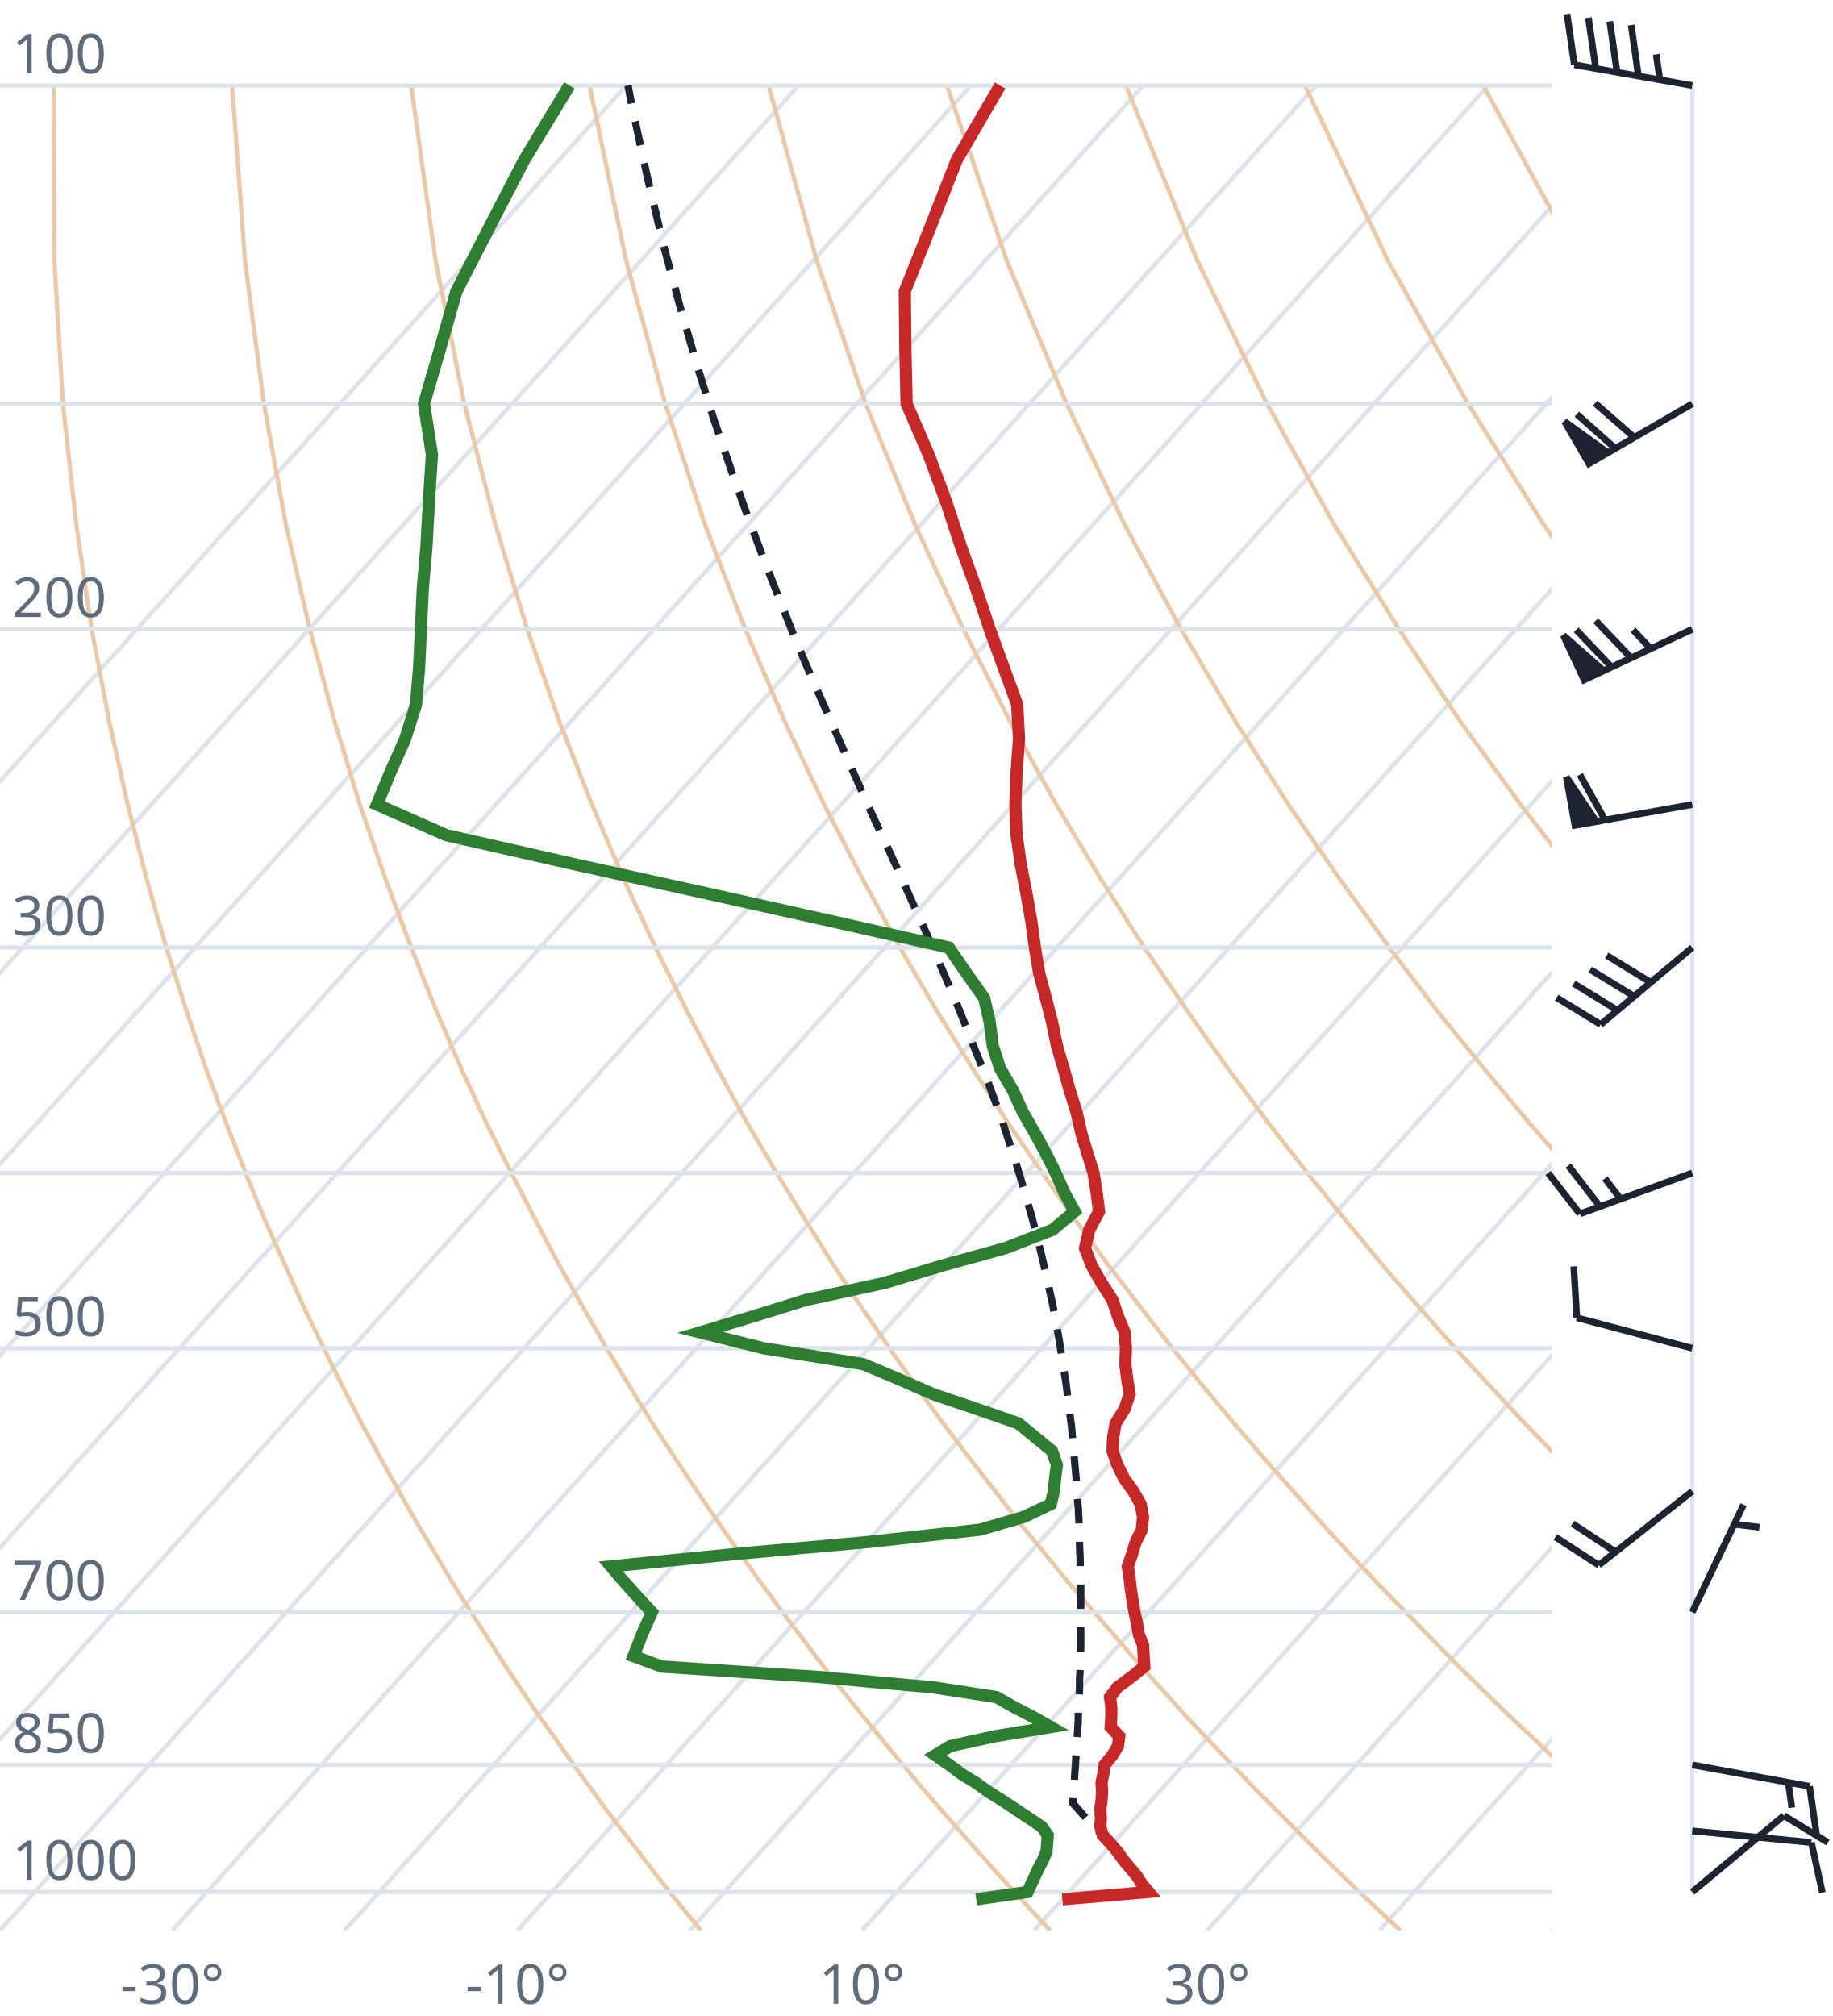
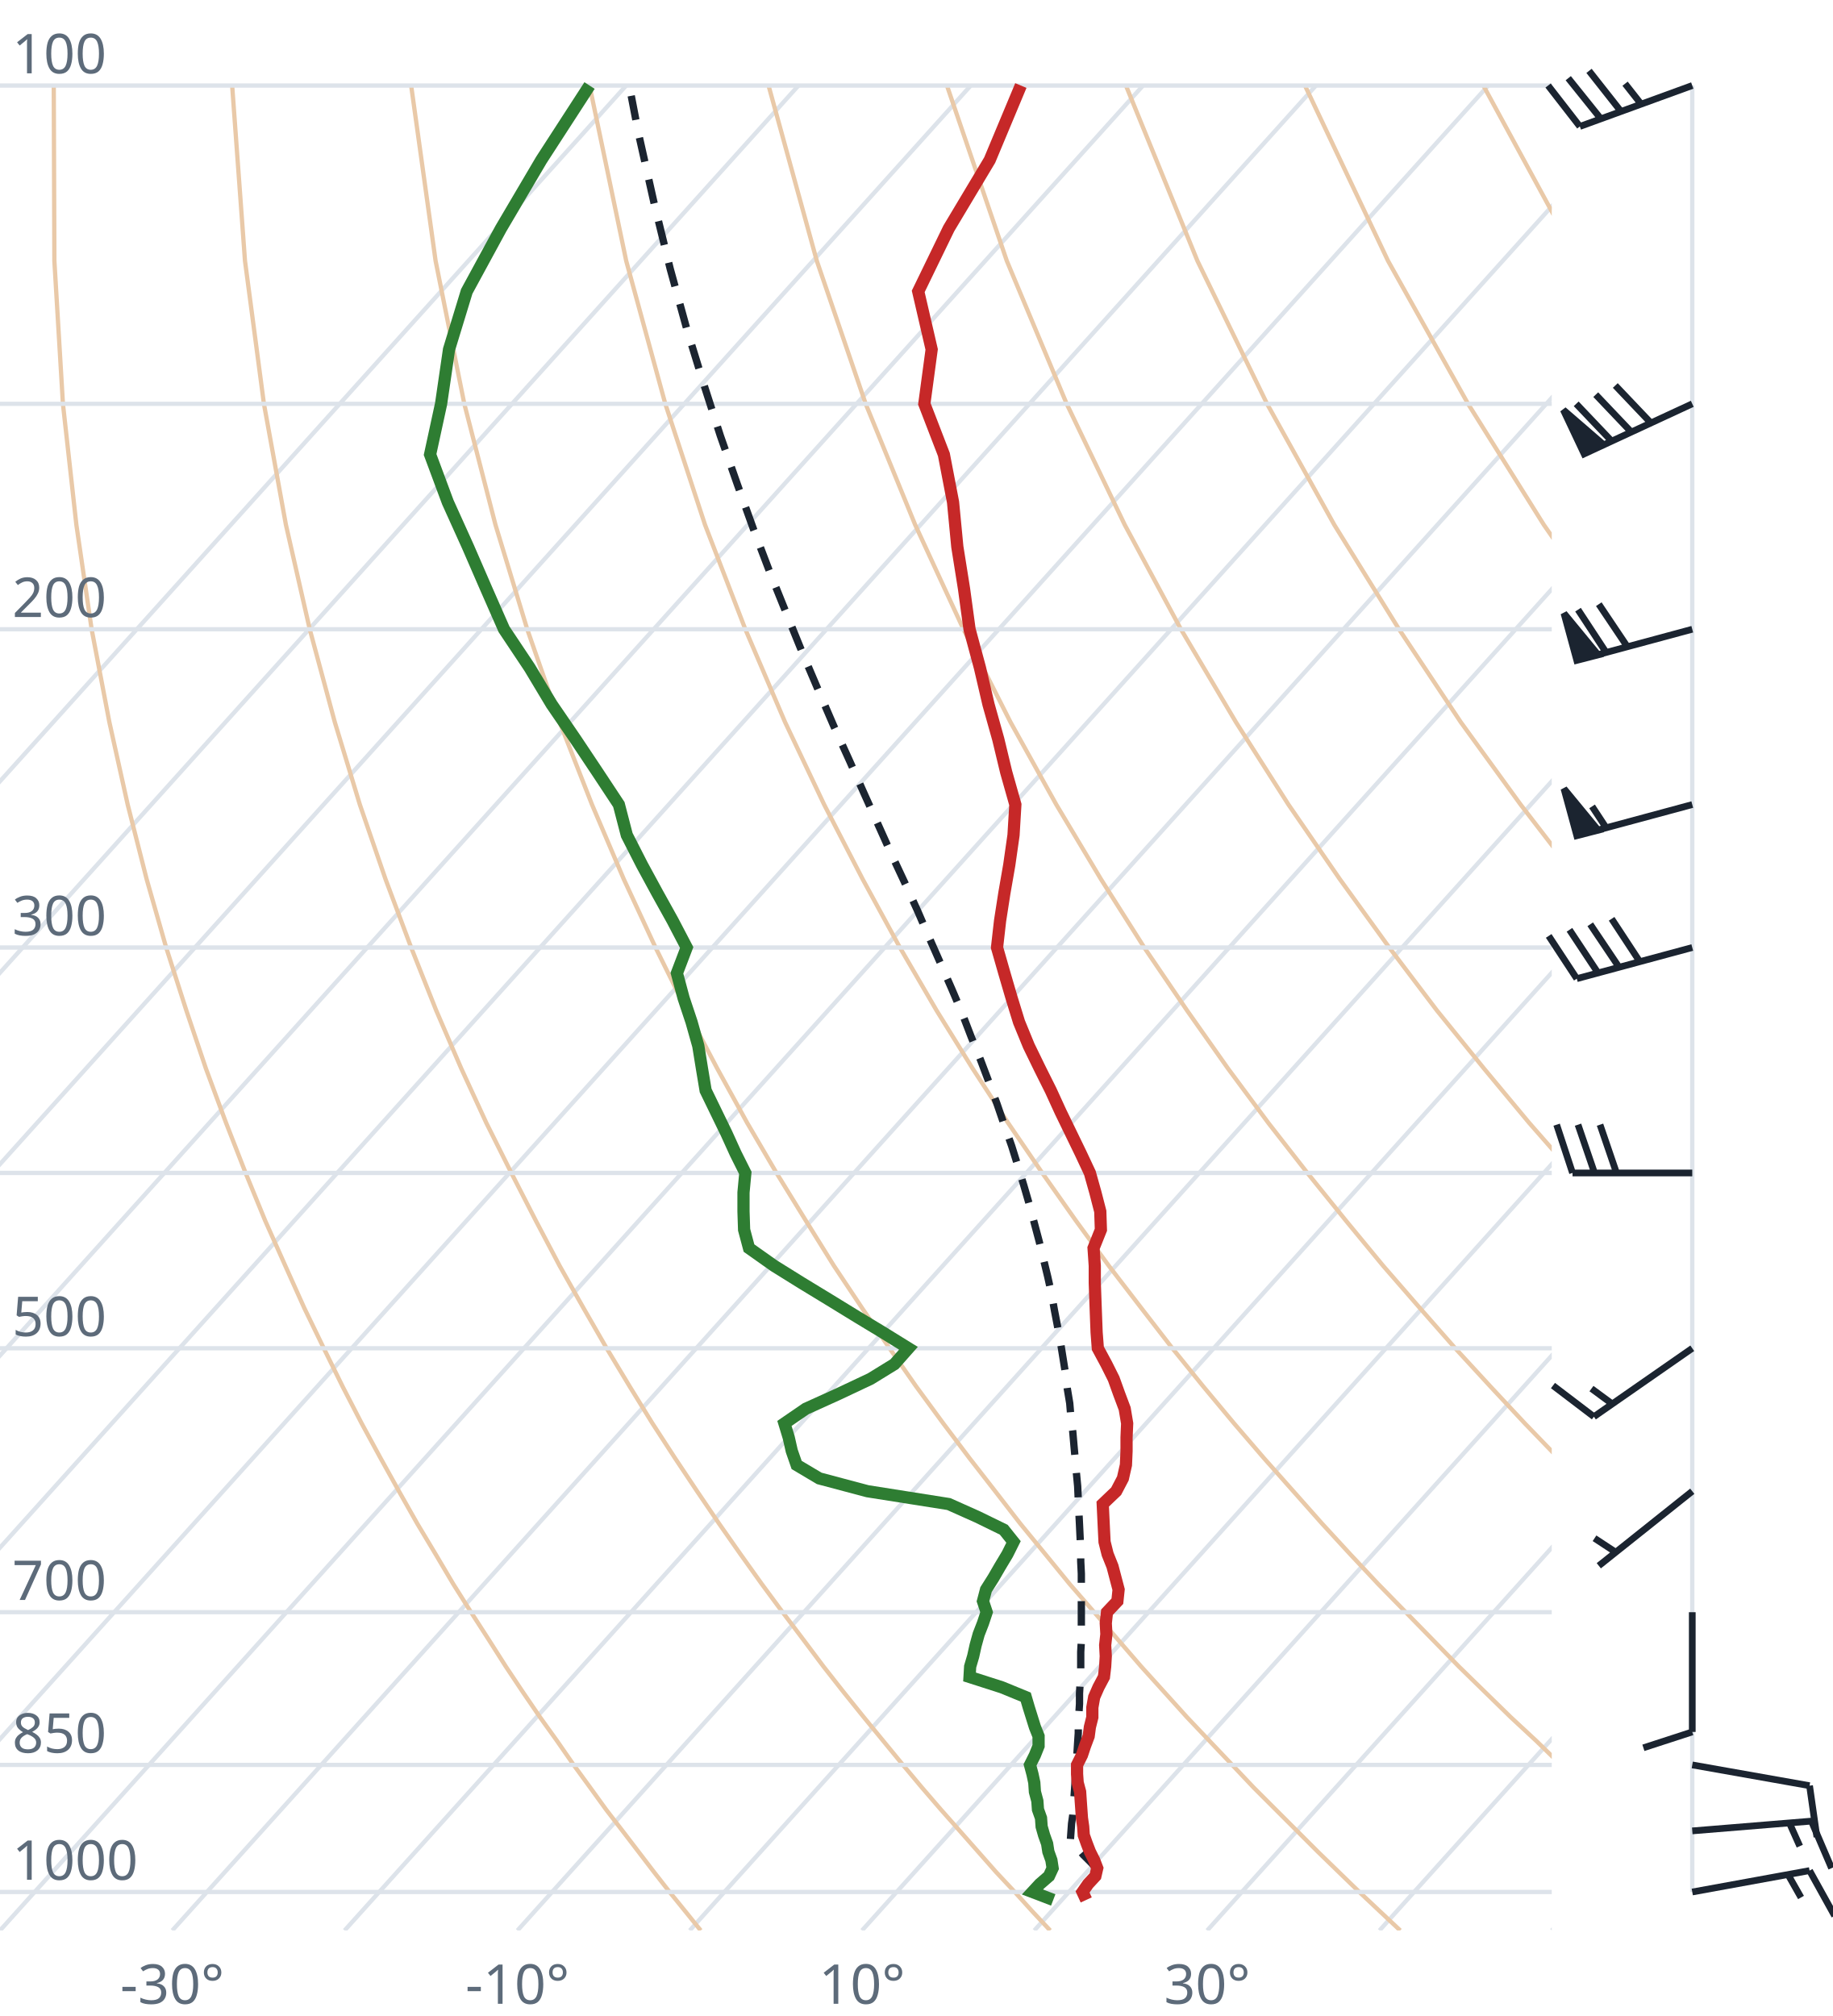
<svg xmlns="http://www.w3.org/2000/svg" viewBox="0 0 300 330" font-family="system-ui,sans-serif" font-size="9">
  <style>.g{stroke:#dde3ea;stroke-width:.7;fill:none}.ad{stroke:#e9c9a8;stroke-width:.7;fill:none}.t{stroke:#c62828;stroke-width:2;fill:none}.d{stroke:#2e7d32;stroke-width:2;fill:none}.pc{stroke:#1b2430;stroke-width:1.2;stroke-dasharray:4 3;fill:none}.barb{stroke:#1b2430;stroke-width:1.1;fill:#1b2430}text{fill:#5d6b7a}</style>
  <clipPath id="c">
    <rect x="0" y="0" width="254" height="316.0" />
  </clipPath>
  <g clip-path="url(#c)">
    <line class="g" x1="-169.3" y1="316.0" x2="102.5" y2="14.0" />
    <line class="g" x1="-141.1" y1="316.0" x2="130.7" y2="14.0" />
    <line class="g" x1="-112.9" y1="316.0" x2="158.9" y2="14.0" />
    <line class="g" x1="-84.7" y1="316.0" x2="187.1" y2="14.0" />
    <line class="g" x1="-56.4" y1="316.0" x2="215.4" y2="14.0" />
    <line class="g" x1="-28.2" y1="316.0" x2="243.6" y2="14.0" />
    <line class="g" x1="0.0" y1="316.0" x2="271.8" y2="14.0" />
    <line class="g" x1="28.2" y1="316.0" x2="300.0" y2="14.0" />
    <line class="g" x1="56.4" y1="316.0" x2="328.2" y2="14.0" />
    <line class="g" x1="84.7" y1="316.0" x2="356.5" y2="14.0" />
    <line class="g" x1="112.9" y1="316.0" x2="384.7" y2="14.0" />
    <line class="g" x1="141.1" y1="316.0" x2="412.9" y2="14.0" />
    <line class="g" x1="169.3" y1="316.0" x2="441.1" y2="14.0" />
    <line class="g" x1="197.6" y1="316.0" x2="469.4" y2="14.0" />
    <line class="g" x1="225.8" y1="316.0" x2="497.6" y2="14.0" />
    <line class="g" x1="254.0" y1="316.0" x2="525.8" y2="14.0" />
    <path class="ad" d="M114.7,316.0L112.2,312.9L109.6,309.7L107.1,306.5L104.5,303.1L101.9,299.7L99.2,296.2L96.6,292.6L93.9,288.9L91.2,285.0L88.4,281.1L85.6,277.0L82.8,272.8L80.0,268.4L77.1,263.9L74.2,259.3L71.3,254.4L68.3,249.4L65.3,244.1L62.3,238.7L59.2,233.0L56.1,227.0L53.0,220.7L49.8,214.1L46.7,207.2L43.4,199.8L40.2,192.0L37.0,183.8L33.7,174.9L30.5,165.4L27.2,155.1L24.0,143.9L20.9,131.7L17.9,118.2L15.0,103.0L12.5,85.9L10.3,66.1L8.9,42.7L8.8,14.0" />
    <path class="ad" d="M171.9,316.0L169.0,312.9L166.1,309.7L163.1,306.5L160.1,303.1L157.1,299.7L154.0,296.2L150.9,292.6L147.8,288.9L144.6,285.0L141.4,281.1L138.1,277.0L134.8,272.8L131.5,268.4L128.1,263.9L124.7,259.3L121.2,254.4L117.7,249.4L114.1,244.1L110.5,238.7L106.8,233.0L103.1,227.0L99.3,220.7L95.5,214.1L91.6,207.2L87.7,199.8L83.7,192.0L79.6,183.8L75.5,174.9L71.4,165.4L67.3,155.1L63.1,143.9L58.9,131.7L54.8,118.2L50.7,103.0L46.8,85.9L43.2,66.1L40.1,42.7L38.0,14.0" />
    <path class="ad" d="M229.2,316.0L225.9,312.9L222.5,309.7L219.2,306.5L215.7,303.1L212.3,299.7L208.8,296.2L205.2,292.6L201.7,288.9L198.0,285.0L194.3,281.1L190.6,277.0L186.8,272.8L183.0,268.4L179.1,263.9L175.1,259.3L171.1,254.4L167.0,249.4L162.9,244.1L158.7,238.7L154.4,233.0L150.0,227.0L145.6,220.7L141.1,214.1L136.5,207.2L131.9,199.8L127.1,192.0L122.3,183.8L117.4,174.9L112.4,165.4L107.3,155.1L102.1,143.9L96.9,131.7L91.6,118.2L86.3,103.0L81.1,85.9L76.0,66.1L71.3,42.7L67.3,14.0" />
    <path class="ad" d="M286.4,316.0L282.7,312.9L279.0,309.7L275.2,306.5L271.4,303.1L267.5,299.7L263.6,296.2L259.6,292.6L255.5,288.9L251.5,285.0L247.3,281.1L243.1,277.0L238.8,272.8L234.5,268.4L230.1,263.9L225.6,259.3L221.0,254.4L216.4,249.4L211.7,244.1L206.9,238.7L202.0,233.0L197.0,227.0L191.9,220.7L186.8,214.1L181.5,207.2L176.1,199.8L170.6,192.0L165.0,183.8L159.2,174.9L153.3,165.4L147.3,155.1L141.2,143.9L134.9,131.7L128.5,118.2L122.0,103.0L115.4,85.9L108.9,66.1L102.5,42.7L96.5,14.0" />
    <path class="ad" d="M343.6,316.0L339.5,312.9L335.4,309.7L331.2,306.5L327.0,303.1L322.7,299.7L318.3,296.2L313.9,292.6L309.4,288.9L304.9,285.0L300.3,281.1L295.6,277.0L290.8,272.8L286.0,268.4L281.0,263.9L276.0,259.3L270.9,254.4L265.7,249.4L260.5,244.1L255.1,238.7L249.6,233.0L244.0,227.0L238.2,220.7L232.4,214.1L226.4,207.2L220.3,199.8L214.0,192.0L207.6,183.8L201.0,174.9L194.3,165.4L187.3,155.1L180.2,143.9L172.9,131.7L165.4,118.2L157.7,103.0L149.8,85.9L141.7,66.1L133.7,42.7L125.8,14.0" />
    <path class="ad" d="M400.9,316.0L396.4,312.9L391.9,309.7L387.3,306.5L382.6,303.1L377.9,299.7L373.1,296.2L368.2,292.6L363.3,288.9L358.3,285.0L353.2,281.1L348.1,277.0L342.8,272.8L337.5,268.4L332.0,263.9L326.5,259.3L320.9,254.4L315.1,249.4L309.2,244.1L303.3,238.7L297.2,233.0L290.9,227.0L284.6,220.7L278.0,214.1L271.4,207.2L264.5,199.8L257.5,192.0L250.3,183.8L242.9,174.9L235.2,165.4L227.4,155.1L219.3,143.9L210.9,131.7L202.3,118.2L193.3,103.0L184.1,85.9L174.6,66.1L164.8,42.7L155.0,14.0" />
    <path class="ad" d="M458.1,316.0L453.2,312.9L448.3,309.7L443.3,306.5L438.2,303.1L433.1,299.7L427.9,296.2L422.6,292.6L417.2,288.9L411.7,285.0L406.2,281.1L400.5,277.0L394.8,272.8L389.0,268.4L383.0,263.9L376.9,259.3L370.8,254.4L364.5,249.4L358.0,244.1L351.5,238.7L344.8,233.0L337.9,227.0L330.9,220.7L323.7,214.1L316.3,207.2L308.7,199.8L300.9,192.0L292.9,183.8L284.7,174.9L276.2,165.4L267.4,155.1L258.3,143.9L248.9,131.7L239.1,118.2L229.0,103.0L218.4,85.9L207.4,66.1L196.0,42.7L184.3,14.0" />
    <path class="ad" d="M515.3,316.0L510.1,312.9L504.7,309.7L499.3,306.5L493.9,303.1L488.3,299.7L482.7,296.2L476.9,292.6L471.1,288.9L465.2,285.0L459.2,281.1L453.0,277.0L446.8,272.8L440.5,268.4L434.0,263.9L427.4,259.3L420.7,254.4L413.8,249.4L406.8,244.1L399.7,238.7L392.4,233.0L384.9,227.0L377.2,220.7L369.3,214.1L361.2,207.2L352.9,199.8L344.4,192.0L335.6,183.8L326.5,174.9L317.1,165.4L307.4,155.1L297.4,143.9L286.9,131.7L276.0,118.2L264.6,103.0L252.7,85.9L240.3,66.1L227.2,42.7L213.6,14.0" />
    <path class="ad" d="M572.6,316.0L566.9,312.9L561.2,309.7L555.4,306.5L549.5,303.1L543.5,299.7L537.4,296.2L531.3,292.6L525.0,288.9L518.6,285.0L512.1,281.1L505.5,277.0L498.8,272.8L491.9,268.4L485.0,263.9L477.9,259.3L470.6,254.4L463.2,249.4L455.6,244.1L447.9,238.7L439.9,233.0L431.8,227.0L423.5,220.7L415.0,214.1L406.2,207.2L397.2,199.8L387.9,192.0L378.3,183.8L368.4,174.9L358.1,165.4L347.5,155.1L336.4,143.9L324.9,131.7L312.9,118.2L300.3,103.0L287.1,85.9L273.1,66.1L258.4,42.7L242.8,14.0" />
    <path class="ad" d="M629.8,316.0L623.8,312.9L617.6,309.7L611.4,306.5L605.1,303.1L598.7,299.7L592.2,296.2L585.6,292.6L578.9,288.9L572.0,285.0L565.1,281.1L558.0,277.0L550.8,272.8L543.4,268.4L536.0,263.9L528.3,259.3L520.5,254.4L512.5,249.4L504.4,244.1L496.1,238.7L487.5,233.0L478.8,227.0L469.8,220.7L460.6,214.1L451.1,207.2L441.4,199.8L431.3,192.0L420.9,183.8L410.2,174.9L399.1,165.4L387.5,155.1L375.5,143.9L362.9,131.7L349.8,118.2L335.9,103.0L321.4,85.9L306.0,66.1L289.6,42.7L272.1,14.0" />
    <line class="g" x1="0" y1="309.7" x2="254" y2="309.7" />
    <line class="g" x1="0" y1="288.9" x2="254" y2="288.9" />
    <line class="g" x1="0" y1="263.9" x2="254" y2="263.9" />
    <line class="g" x1="0" y1="220.7" x2="254" y2="220.7" />
    <line class="g" x1="0" y1="192.0" x2="254" y2="192.0" />
    <line class="g" x1="0" y1="155.1" x2="254" y2="155.1" />
    <line class="g" x1="0" y1="103.0" x2="254" y2="103.0" />
    <line class="g" x1="0" y1="66.1" x2="254" y2="66.1" />
    <line class="g" x1="0" y1="14.0" x2="254" y2="14.0" />
-     <path class="pc" d="M182.5,302.6L181.2,301.2L179.9,299.9L178.6,298.5L177.3,297.1L176.0,295.6L175.6,295.2L175.7,293.7L175.8,292.3L175.9,290.8L176.0,289.3L176.1,287.8L176.2,286.2L176.3,284.7L176.4,283.1L176.5,281.5L176.5,279.9L176.6,278.3L176.7,276.6L176.7,275.0L176.8,273.3L176.8,271.6L176.9,269.8L176.9,268.1L176.9,266.3L176.9,264.5L176.9,262.6L176.9,260.7L176.9,258.9L176.8,256.9L176.8,255.0L176.7,253.0L176.7,251.0L176.6,248.9L176.5,246.9L176.3,244.7L176.2,242.6L176.0,240.4L175.8,238.2L175.6,235.9L175.4,233.6L175.1,231.3L174.8,228.9L174.5,226.5L174.1,224.0L173.7,221.4L173.3,218.9L172.8,216.2L172.3,213.5L171.7,210.8L171.1,208.0L170.4,205.1L169.7,202.2L168.9,199.2L168.0,196.1L167.1,193.0L166.1,189.7L165.0,186.4L163.9,183.0L162.6,179.5L161.3,176.0L159.8,172.3L158.3,168.5L156.7,164.5L155.0,160.5L153.2,156.3L151.3,152.0L149.3,147.6L147.2,142.9L145.0,138.1L142.7,133.2L140.4,128.0L138.0,122.6L135.5,116.9L132.9,111.0L130.3,104.9L127.7,98.4L125.0,91.5L122.3,84.3L119.6,76.7L116.8,68.5L114.1,59.8L111.4,50.5L108.7,40.5L106.1,29.6L103.5,17.7L102.8,14.0" />
-     <path class="t" d="M173.9,310.9L188.0,309.7L186.9,308.4L186.1,307.1L185.0,305.8L183.9,304.5L182.9,303.1L181.8,301.8L180.5,300.4L180.1,299.0L180.2,297.6L180.1,296.2L180.3,294.8L180.4,293.3L180.3,291.8L180.6,290.4L180.8,288.9L182.1,287.3L183.0,285.8L183.2,284.2L181.8,282.7L181.9,281.1L181.9,279.5L181.7,277.8L182.9,276.2L185.2,274.5L187.3,272.8L187.2,271.1L187.1,269.3L186.4,267.5L186.1,265.7L185.7,263.9L185.4,262.1L185.1,260.2L184.9,258.3L184.6,256.4L185.3,254.4L185.9,252.4L186.9,250.4L187.1,248.3L186.7,246.2L185.5,244.1L184.0,242.0L182.9,239.8L182.1,237.5L182.2,235.3L182.6,233.0L184.1,230.6L184.9,228.2L184.5,225.7L184.2,223.3L184.3,220.7L184.1,218.1L183.0,215.5L182.1,212.8L180.3,210.0L178.7,207.2L177.6,204.3L178.3,201.3L179.9,198.3L179.5,195.2L179.0,192.0L178.0,188.8L177.0,185.5L176.2,182.0L175.1,178.5L174.1,174.9L173.0,171.2L172.2,167.3L171.2,163.4L170.1,159.3L169.4,155.1L168.8,150.7L168.0,146.2L167.1,141.6L166.4,136.7L166.2,131.7L166.4,126.4L166.8,121.0L166.5,115.3L164.3,109.3L162.0,103.0L159.8,96.4L157.3,89.5L154.9,82.2L152.0,74.4L148.4,66.1L148.2,57.2L148.1,47.7L152.2,37.4L156.6,26.2L163.7,14.0" />
-     <path class="d" d="M159.8,310.9L168.2,309.7L168.8,308.4L169.4,307.1L170.0,305.8L170.7,304.5L171.3,303.1L171.4,301.8L171.5,300.4L170.5,299.0L168.4,297.6L166.3,296.2L164.2,294.8L161.8,293.3L159.7,291.8L157.4,290.4L155.4,288.9L153.1,287.3L155.6,285.8L162.9,284.2L172.0,282.7L169.2,281.1L166.1,279.5L163.1,277.8L152.7,276.2L133.9,274.5L108.3,272.8L103.7,271.1L104.4,269.3L105.1,267.5L105.9,265.7L106.7,263.9L105.0,262.1L103.3,260.2L101.6,258.3L100.0,256.4L120.1,254.4L142.2,252.4L160.4,250.4L167.6,248.3L172.0,246.2L172.5,244.1L172.7,242.0L173.0,239.8L172.2,237.5L169.5,235.3L166.7,233.0L159.8,230.6L152.7,228.2L147.0,225.7L141.3,223.3L125.0,220.7L114.6,218.1L123.2,215.5L131.9,212.8L144.8,210.0L154.1,207.2L164.6,204.3L172.3,201.3L175.9,198.3L174.2,195.2L172.8,192.0L171.2,188.8L169.4,185.5L167.4,182.0L165.8,178.5L163.7,174.9L162.5,171.2L162.0,167.3L161.1,163.4L158.2,159.3L155.3,155.1L135.7,150.7L115.5,146.2L94.6,141.6L73.0,136.7L61.7,131.7L63.9,126.4L66.3,121.0L68.1,115.3L68.6,109.3L68.9,103.0L69.2,96.4L69.8,89.5L70.2,82.2L70.7,74.4L69.4,66.1L72.0,57.2L74.7,47.7L80.0,37.4L85.8,26.2L93.2,14.0" />
+     <path class="pc" d="M179.8,306.2L178.6,304.9L177.3,303.6L176.1,302.2L175.2,301.3L175.3,299.9L175.4,298.5L175.6,297.1L175.7,295.7L175.8,294.2L175.9,292.8L176.0,291.3L176.1,289.8L176.2,288.3L176.3,286.8L176.4,285.2L176.5,283.7L176.5,282.1L176.6,280.5L176.7,278.9L176.7,277.2L176.8,275.5L176.9,273.9L176.9,272.1L176.9,270.4L177.0,268.7L177.0,266.9L177.0,265.1L177.0,263.2L177.0,261.4L177.0,259.5L177.0,257.6L176.9,255.6L176.9,253.7L176.8,251.7L176.7,249.6L176.6,247.6L176.5,245.5L176.4,243.3L176.2,241.2L176.0,238.9L175.8,236.7L175.6,234.4L175.3,232.1L175.1,229.7L174.7,227.3L174.4,224.8L174.0,222.3L173.6,219.8L173.1,217.1L172.6,214.5L172.1,211.7L171.5,209.0L170.8,206.1L170.1,203.2L169.3,200.2L168.5,197.2L167.6,194.1L166.6,190.8L165.6,187.6L164.4,184.2L163.2,180.7L161.9,177.2L160.5,173.5L159.0,169.8L157.5,165.9L155.8,161.9L154.0,157.8L152.1,153.5L150.2,149.1L148.1,144.5L145.9,139.8L143.7,134.9L141.4,129.8L139.0,124.4L136.5,118.9L134.0,113.1L131.4,107.0L128.8,100.6L126.1,93.9L123.4,86.8L120.7,79.3L117.9,71.3L115.2,62.9L112.4,53.8L109.7,44.0L107.1,33.4L104.5,21.8L103.0,14.0" />
+     <path class="t" d="M177.8,311.0L177.2,309.7L178.1,308.4L179.3,307.1L179.6,305.8L179.1,304.5L178.4,303.1L177.9,301.8L177.4,300.4L177.3,299.0L177.1,297.6L177.0,296.2L176.9,294.8L176.8,293.3L176.4,291.8L176.3,290.4L176.3,288.9L177.1,287.3L177.6,285.8L178.2,284.2L178.4,282.7L178.8,281.1L178.8,279.5L179.1,277.8L179.8,276.2L180.7,274.5L180.9,272.8L181.0,271.1L180.9,269.3L181.1,267.5L181.0,265.7L181.2,263.9L182.9,262.1L183.1,260.2L182.6,258.3L182.1,256.4L181.3,254.4L180.8,252.4L180.7,250.4L180.6,248.3L180.5,246.2L182.7,244.1L183.8,242.0L184.3,239.8L184.4,237.5L184.4,235.3L184.5,233.0L184.1,230.6L183.2,228.2L182.3,225.7L181.1,223.3L179.7,220.7L179.5,218.1L179.4,215.5L179.3,212.8L179.2,210.0L179.2,207.2L179.0,204.3L180.2,201.3L180.1,198.3L179.3,195.2L178.4,192.0L176.9,188.8L175.3,185.5L173.6,182.0L172.0,178.5L170.2,174.9L168.4,171.2L166.8,167.3L165.6,163.4L164.4,159.3L163.2,155.1L163.7,150.7L164.4,146.2L165.2,141.6L165.9,136.7L166.2,131.7L164.7,126.4L163.4,121.0L161.8,115.3L160.4,109.3L158.7,103.0L157.8,96.4L156.7,89.5L156.0,82.2L154.5,74.4L151.3,66.1L152.5,57.2L150.3,47.7L155.3,37.4L162.0,26.2L167.1,14.0" />
+     <path class="d" d="M172.4,311.0L169.0,309.7L170.2,308.4L171.7,307.1L172.3,305.8L172.1,304.5L171.6,303.1L171.4,301.8L170.9,300.4L170.5,299.0L170.4,297.6L169.9,296.2L169.8,294.8L169.4,293.3L169.3,291.8L169.0,290.4L168.6,288.9L169.4,287.3L170.0,285.8L170.0,284.2L169.4,282.7L168.9,281.1L168.4,279.5L167.9,277.8L164.0,276.2L158.7,274.5L158.8,272.8L159.3,271.1L159.7,269.3L160.2,267.5L160.9,265.7L161.5,263.9L160.9,262.1L161.4,260.2L162.6,258.3L163.7,256.4L164.9,254.4L165.9,252.4L164.3,250.4L160.0,248.3L155.3,246.2L142.0,244.1L134.1,242.0L130.4,239.8L129.6,237.5L129.1,235.3L128.4,233.0L131.9,230.6L137.2,228.2L142.5,225.7L146.4,223.3L148.7,220.7L144.5,218.1L140.2,215.5L135.8,212.8L131.2,210.0L126.7,207.2L122.6,204.3L121.8,201.3L121.7,198.3L121.7,195.2L122.0,192.0L120.4,188.8L118.9,185.5L117.2,182.0L115.5,178.5L114.9,174.9L114.3,171.2L113.2,167.3L111.9,163.4L110.8,159.3L112.4,155.1L110.1,150.7L107.6,146.2L105.1,141.6L102.6,136.7L101.3,131.7L97.8,126.4L94.2,121.0L90.3,115.3L86.7,109.3L82.5,103.0L79.6,96.4L76.6,89.5L73.3,82.2L70.4,74.4L72.2,66.1L73.5,57.2L76.4,47.7L82.0,37.4L88.6,26.2L96.5,14.0" />
  </g>
  <text x="2" y="307.7">1000</text>
  <text x="2" y="286.9">850</text>
  <text x="2" y="261.9">700</text>
  <text x="2" y="218.7">500</text>
  <text x="2" y="153.1">300</text>
  <text x="2" y="101.0">200</text>
  <text x="2" y="12.0">100</text>
  <text x="28.2" y="328" text-anchor="middle">-30°</text>
  <text x="84.7" y="328" text-anchor="middle">-10°</text>
  <text x="141.1" y="328" text-anchor="middle">10°</text>
  <text x="197.6" y="328" text-anchor="middle">30°</text>
  <line class="g" x1="277.0" y1="309.7" x2="277.0" y2="14.0" />
-   <path class="barb" d="M277.0,309.7L292.0,297.2M292.0,297.2L299.2,301.6" />
-   <path class="barb" d="M277.0,299.7L296.5,301.6M296.5,301.6L298.3,309.8" />
-   <path class="barb" d="M277.0,288.9L296.2,292.4M296.2,292.4L297.4,300.7M292.7,291.7L293.3,295.9" />
-   <path class="barb" d="M277.0,263.9L285.4,246.3M283.8,249.5L288.0,250.0" />
-   <path class="barb" d="M277.0,244.1L261.7,256.2M261.7,256.2L254.6,251.6M264.4,254.0L257.4,249.4" />
-   <path class="barb" d="M277.0,220.7L258.1,215.7M258.1,215.7L257.6,207.3" />
-   <path class="barb" d="M277.0,192.0L258.6,198.7M258.6,198.7L253.4,192.0M261.9,197.5L256.7,190.8M265.3,196.3L262.7,192.9" />
-   <path class="barb" d="M277.0,155.1L262.0,167.7M262.0,167.7L254.8,163.3M264.8,165.4L257.6,161.0M267.5,163.1L260.3,158.7M270.2,160.8L263.0,156.4" />
-   <path class="barb" d="M277.0,131.7L257.8,135.1M257.8,135.1L256.4,127.2L261.3,134.5ZM262.7,134.2L258.6,126.8" />
-   <path class="barb" d="M277.0,103.0L259.3,111.3M259.3,111.3L255.9,104.0L262.5,109.8ZM263.8,109.2L258.0,103.1M267.0,107.7L261.2,101.6M270.2,106.2L267.3,103.1" />
-   <path class="barb" d="M277.0,66.1L260.1,75.9M260.1,75.9L256.1,69.0L263.2,74.1ZM264.4,73.4L258.1,67.8M267.5,71.6L261.1,66.0" />
-   <path class="barb" d="M277.0,14.0L257.7,10.6M257.7,10.6L256.5,2.3M261.2,11.2L260.0,2.9M264.7,11.9L263.5,3.5M268.2,12.5L267.0,4.1M271.7,13.1L271.1,8.9" />
+   <path class="barb" d="M277.0,309.7L296.2,306.2M296.2,306.2L300.3,313.6M292.7,306.9L294.8,310.6" />
+   <path class="barb" d="M277.0,299.7L296.5,298.1M296.5,298.1L299.8,305.8M292.9,298.4L294.6,302.2" />
+   <path class="barb" d="M277.0,288.9L296.2,292.3M296.2,292.3L297.4,300.7" />
+   <path class="barb" d="M277.0,263.9L277.0,283.5M277.0,283.5L269.0,286.1" />
+   <path class="barb" d="M277.0,244.1L261.7,256.3M264.5,254.1L261.0,251.8" />
+   <path class="barb" d="M277.0,220.7L260.9,231.9M260.9,231.9L254.2,226.8M263.9,229.8L260.5,227.3" />
+   <path class="barb" d="M277.0,192.0L257.4,192.0M257.4,192.0L254.8,184.1M261.0,192.0L258.3,184.1M264.6,192.0L261.9,184.1" />
+   <path class="barb" d="M277.0,155.1L258.1,160.2M258.1,160.2L253.5,153.2M261.6,159.3L256.9,152.2M265.0,158.3L260.3,151.3M268.4,157.4L263.8,150.4" />
+   <path class="barb" d="M277.0,131.7L258.1,136.8M258.1,136.8L256.0,129.1L261.6,135.9ZM262.9,135.5L260.6,132.0" />
+   <path class="barb" d="M277.0,103.0L258.1,108.1M258.1,108.1L256.0,100.4L261.6,107.2ZM262.9,106.8L258.3,99.8M266.4,105.9L261.7,98.9" />
+   <path class="barb" d="M277.0,66.1L259.3,74.3M259.3,74.3L255.9,67.1L262.5,72.8ZM263.8,72.2L258.0,66.1M267.0,70.7L261.2,64.6M270.2,69.2L264.4,63.1" />
+   <path class="barb" d="M277.0,14.0L258.6,20.7M258.6,20.7L253.4,14.0M262.0,19.4L256.7,12.8M265.3,18.2L260.1,11.6M268.6,17.0L266.0,13.7" />
</svg>
